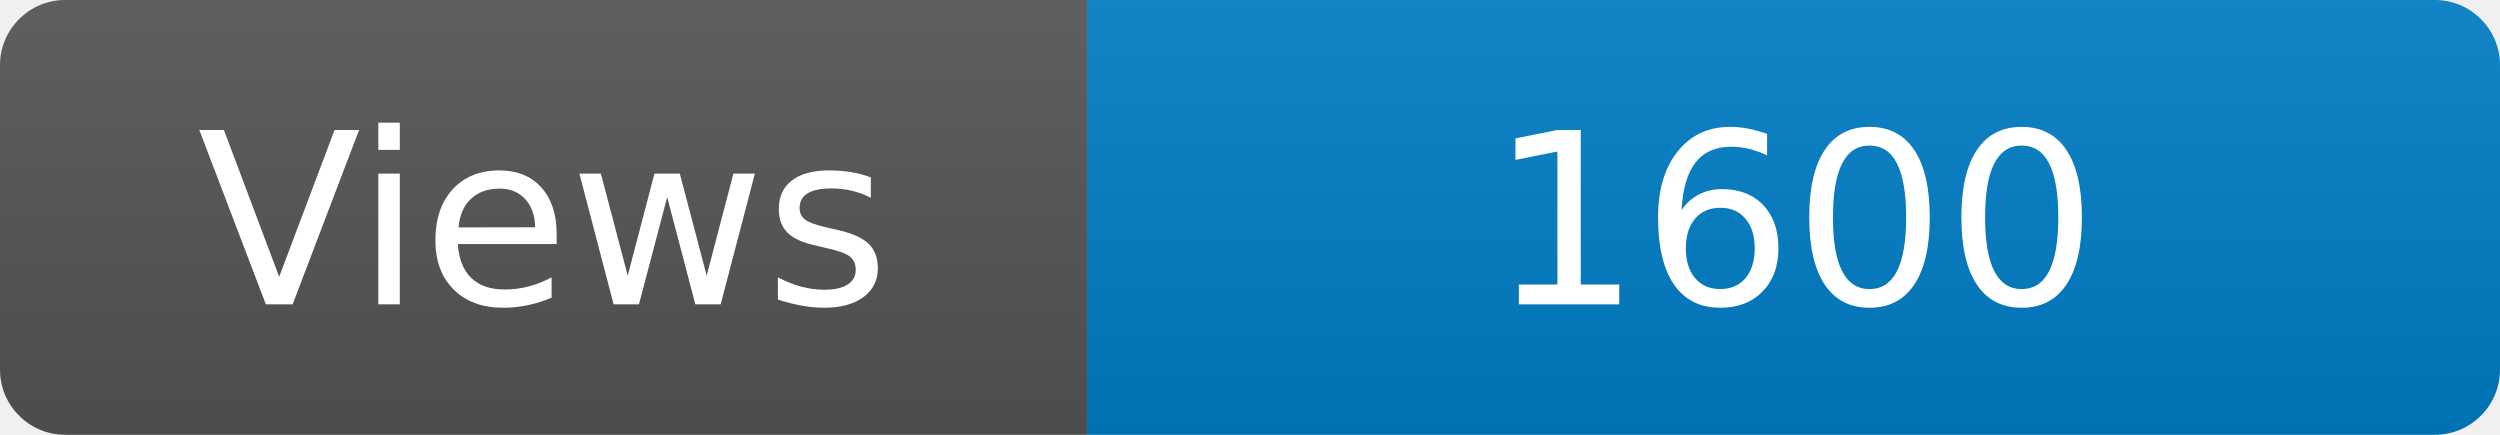
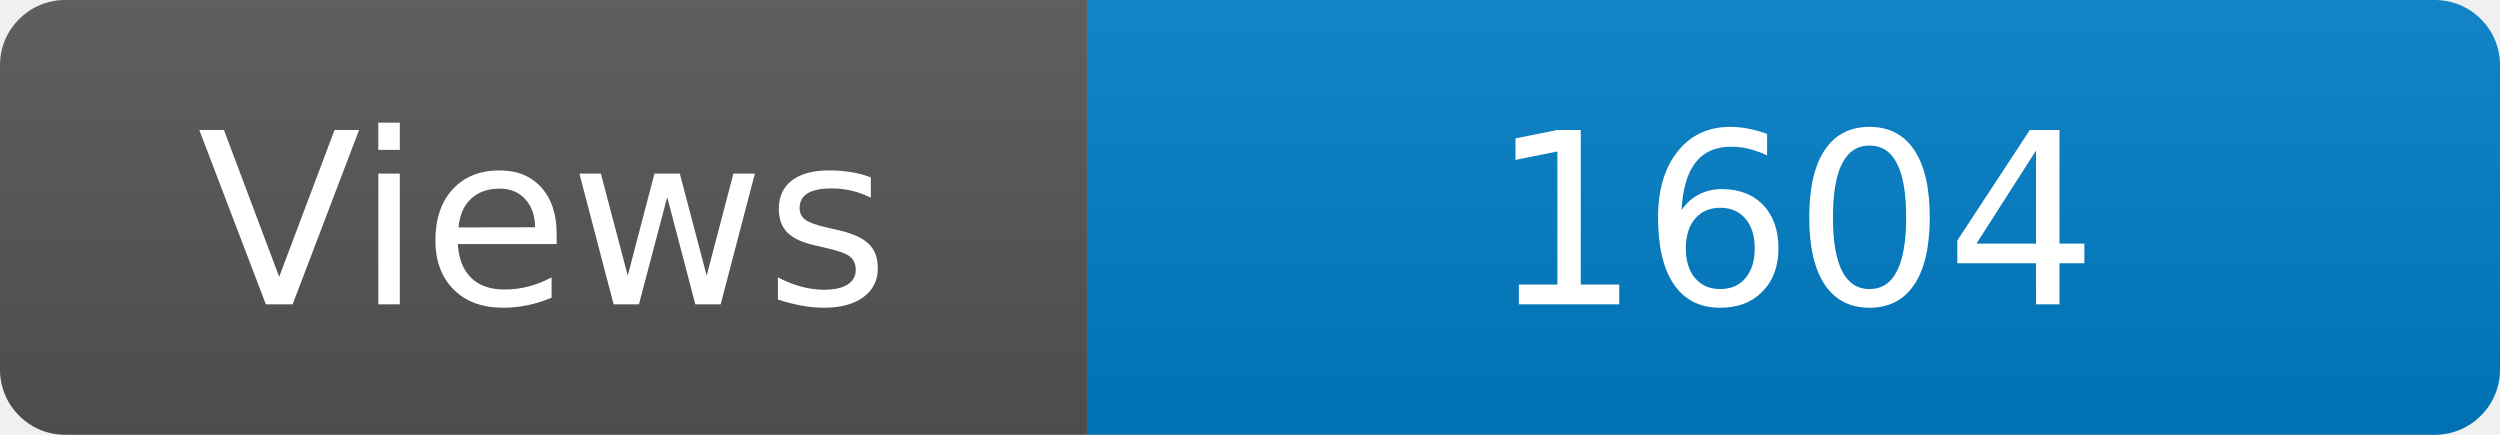
<svg xmlns="http://www.w3.org/2000/svg" width="115" height="20" role="img" aria-label="Maintained?: yes">
  <linearGradient id="s" x2="0" y2="100%">
    <stop offset="0" stop-color="#bbb" stop-opacity=".1" />
    <stop offset="1" stop-opacity=".1" />
  </linearGradient>
  <clipPath id="r">
    <rect width="115" height="20" rx="3" fill="#fff" />
  </clipPath>
  <g clip-path="url(#r)">
    <rect width="50" height="20" fill="#555" />
    <rect x="50" width="160" height="20" fill="#007ec6" />
    <rect width="115" height="20" fill="url(#s)" />
  </g>
  <g fill="#fff" text-anchor="middle" font-family="Verdana,Geneva,DejaVu Sans,sans-serif" font-size="110">
    <text x="250" y="140" transform="scale(.1)" fill="#fff">Views</text>
-     <text x="825" y="140" transform="scale(.1)" fill="#fff">1600</text>
+     <text x="825" y="140" transform="scale(.1)" fill="#fff">1604</text>
  </g>
</svg>
